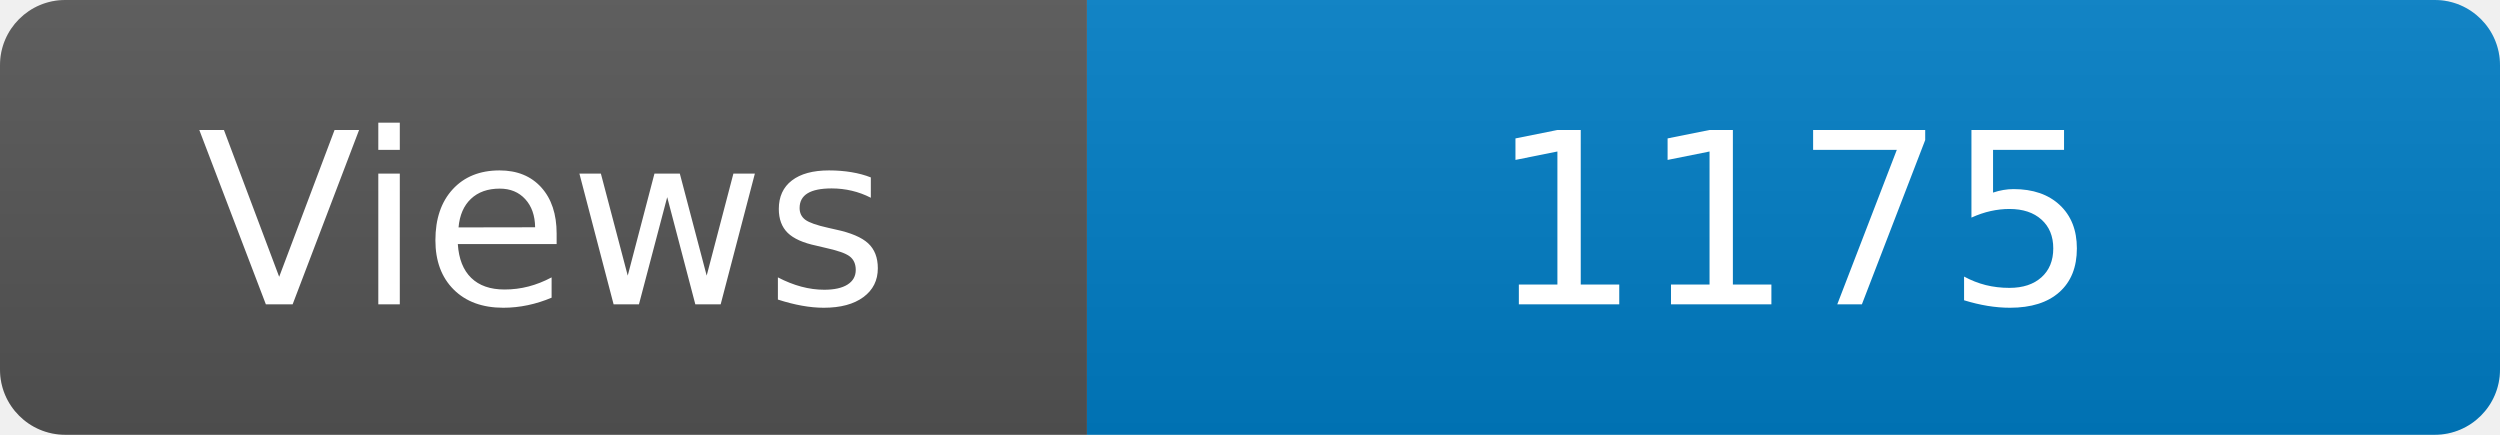
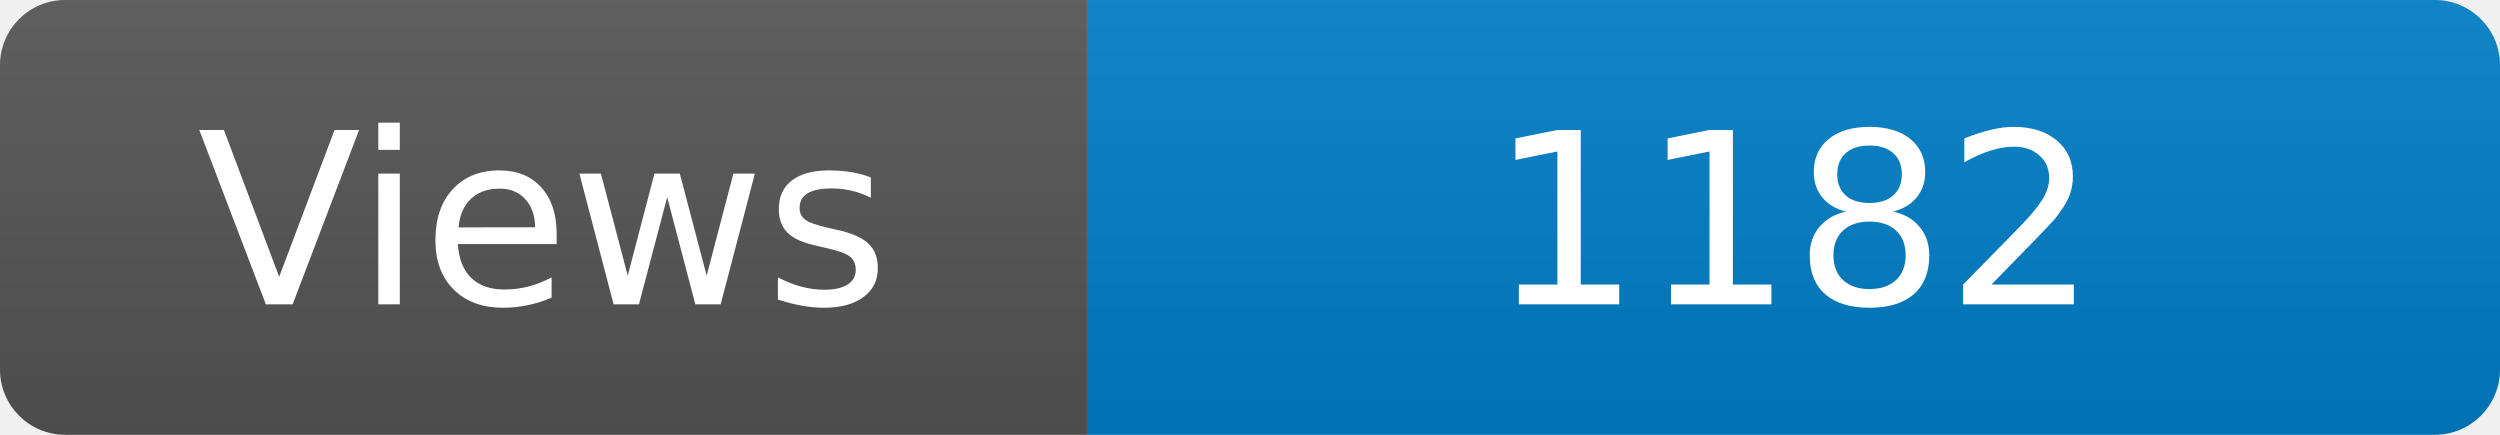
<svg xmlns="http://www.w3.org/2000/svg" width="115" height="20" role="img" aria-label="Maintained?: yes">
  <linearGradient id="s" x2="0" y2="100%">
    <stop offset="0" stop-color="#bbb" stop-opacity=".1" />
    <stop offset="1" stop-opacity=".1" />
  </linearGradient>
  <clipPath id="r">
    <rect width="115" height="20" rx="3" fill="#fff" />
  </clipPath>
  <g clip-path="url(#r)">
    <rect width="50" height="20" fill="#555" />
    <rect x="50" width="160" height="20" fill="#007ec6" />
    <rect width="115" height="20" fill="url(#s)" />
  </g>
  <g fill="#fff" text-anchor="middle" font-family="Verdana,Geneva,DejaVu Sans,sans-serif" font-size="110">
    <text x="250" y="140" transform="scale(.1)" fill="#fff">Views</text>
-     <text x="825" y="140" transform="scale(.1)" fill="#fff">1175</text>
+     <text x="825" y="140" transform="scale(.1)" fill="#fff">1182</text>
  </g>
</svg>
